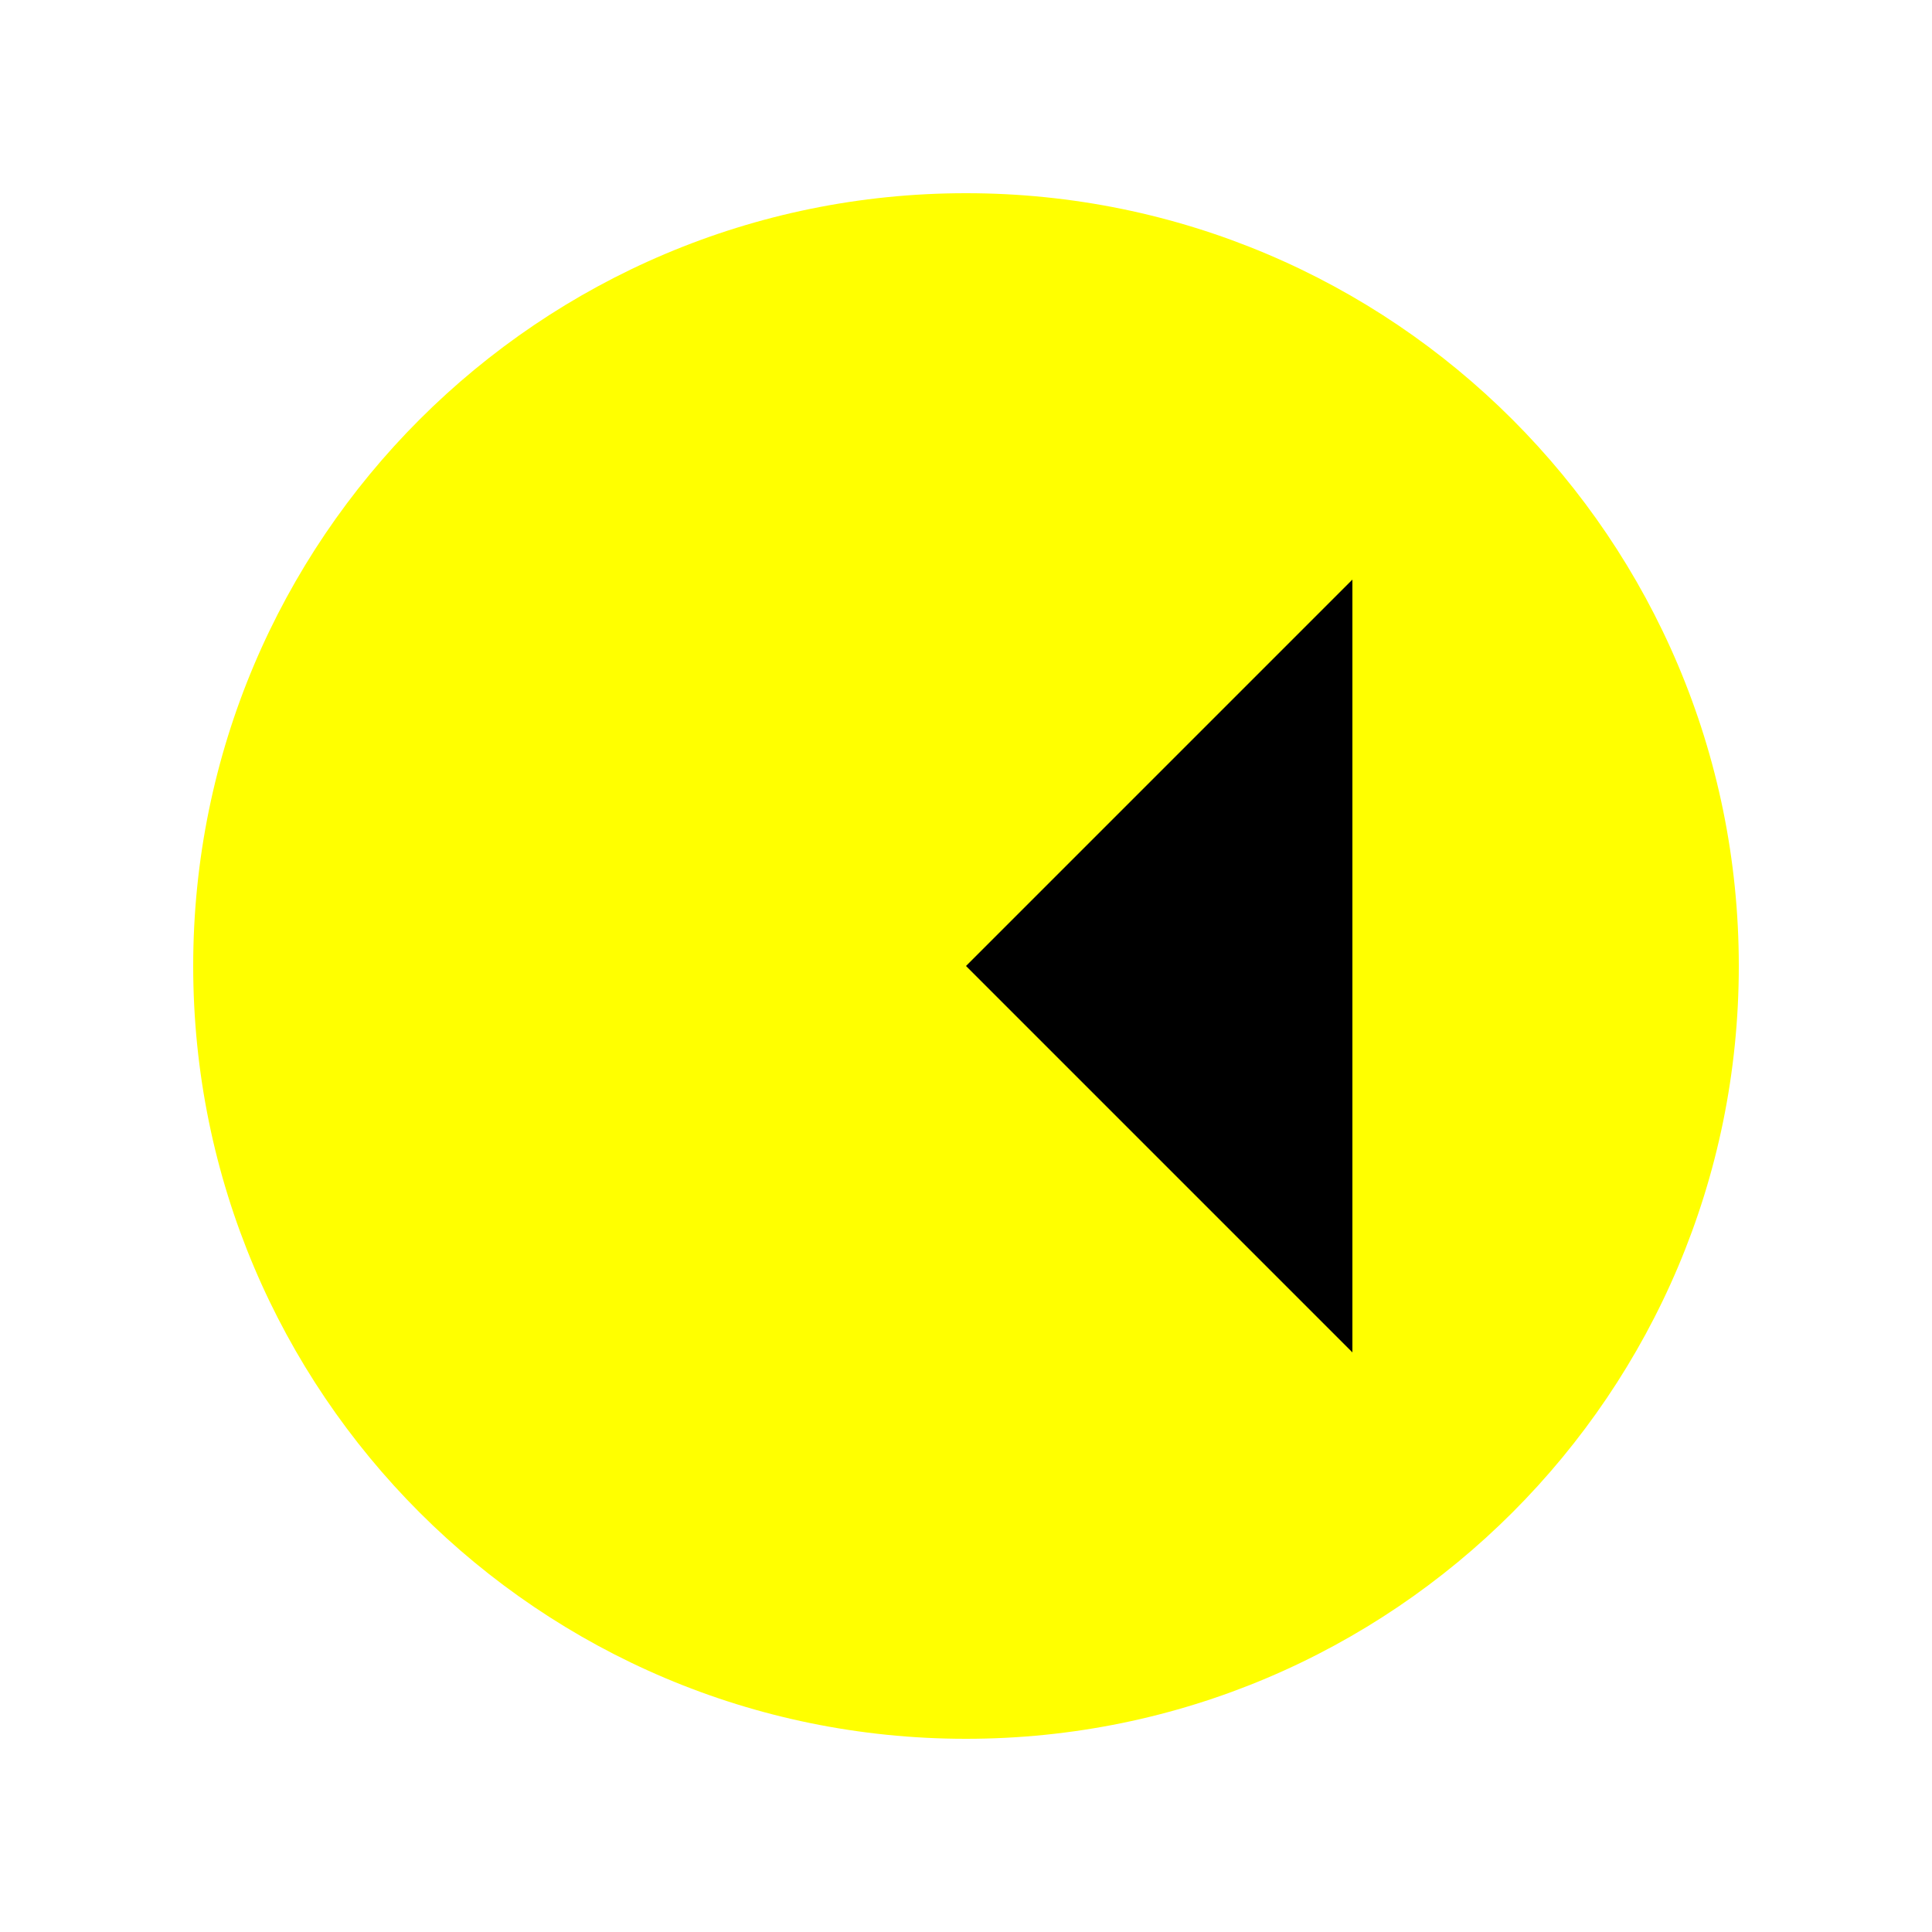
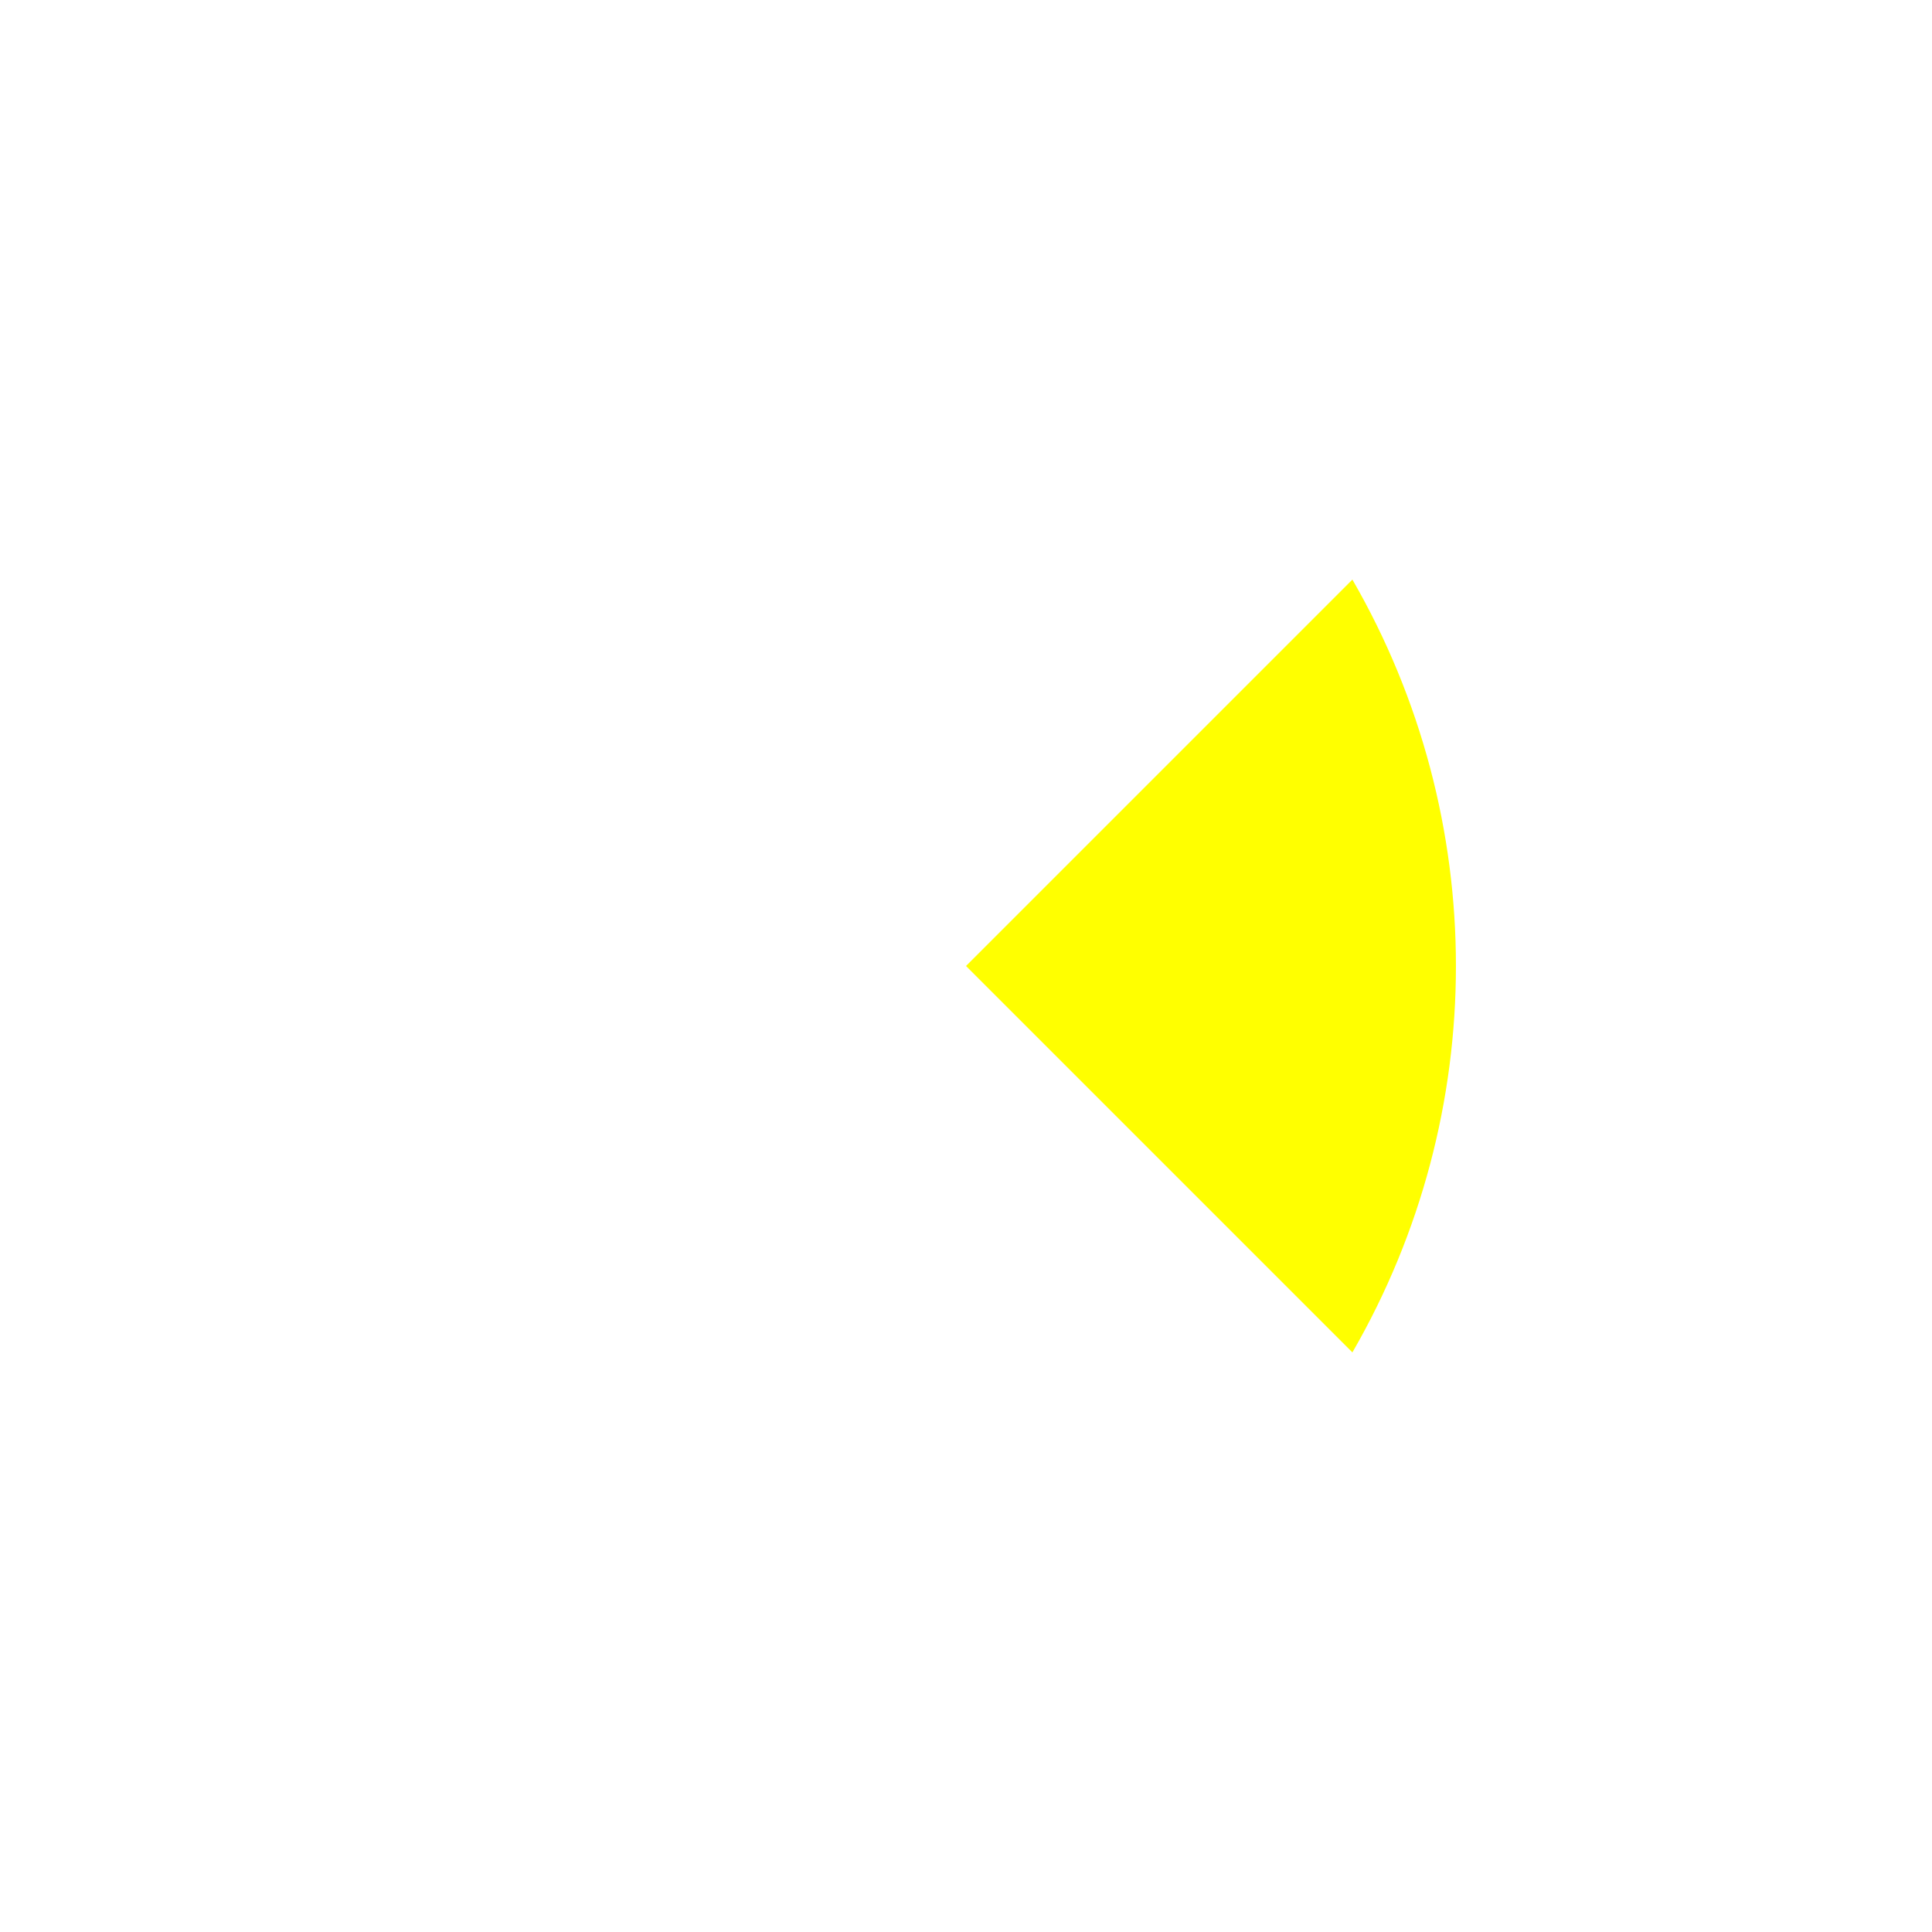
<svg xmlns="http://www.w3.org/2000/svg" width="100" height="100" viewBox="0 0 100 100">
-   <circle cx="50" cy="50" r="40" fill="yellow" />
-   <polygon points="50,50 70,30 70,70" fill="black" />
+   <defs>
+     <clipPath id="pacman-clip">
+       <path d="M50,50 L70,30 A40,40 1 0,1 70,70 Z" />
+     </clipPath>
+   </defs>
+   <circle cx="50" cy="50" r="40" fill="yellow" clip-path="url(#pacman-clip)" />
</svg>
